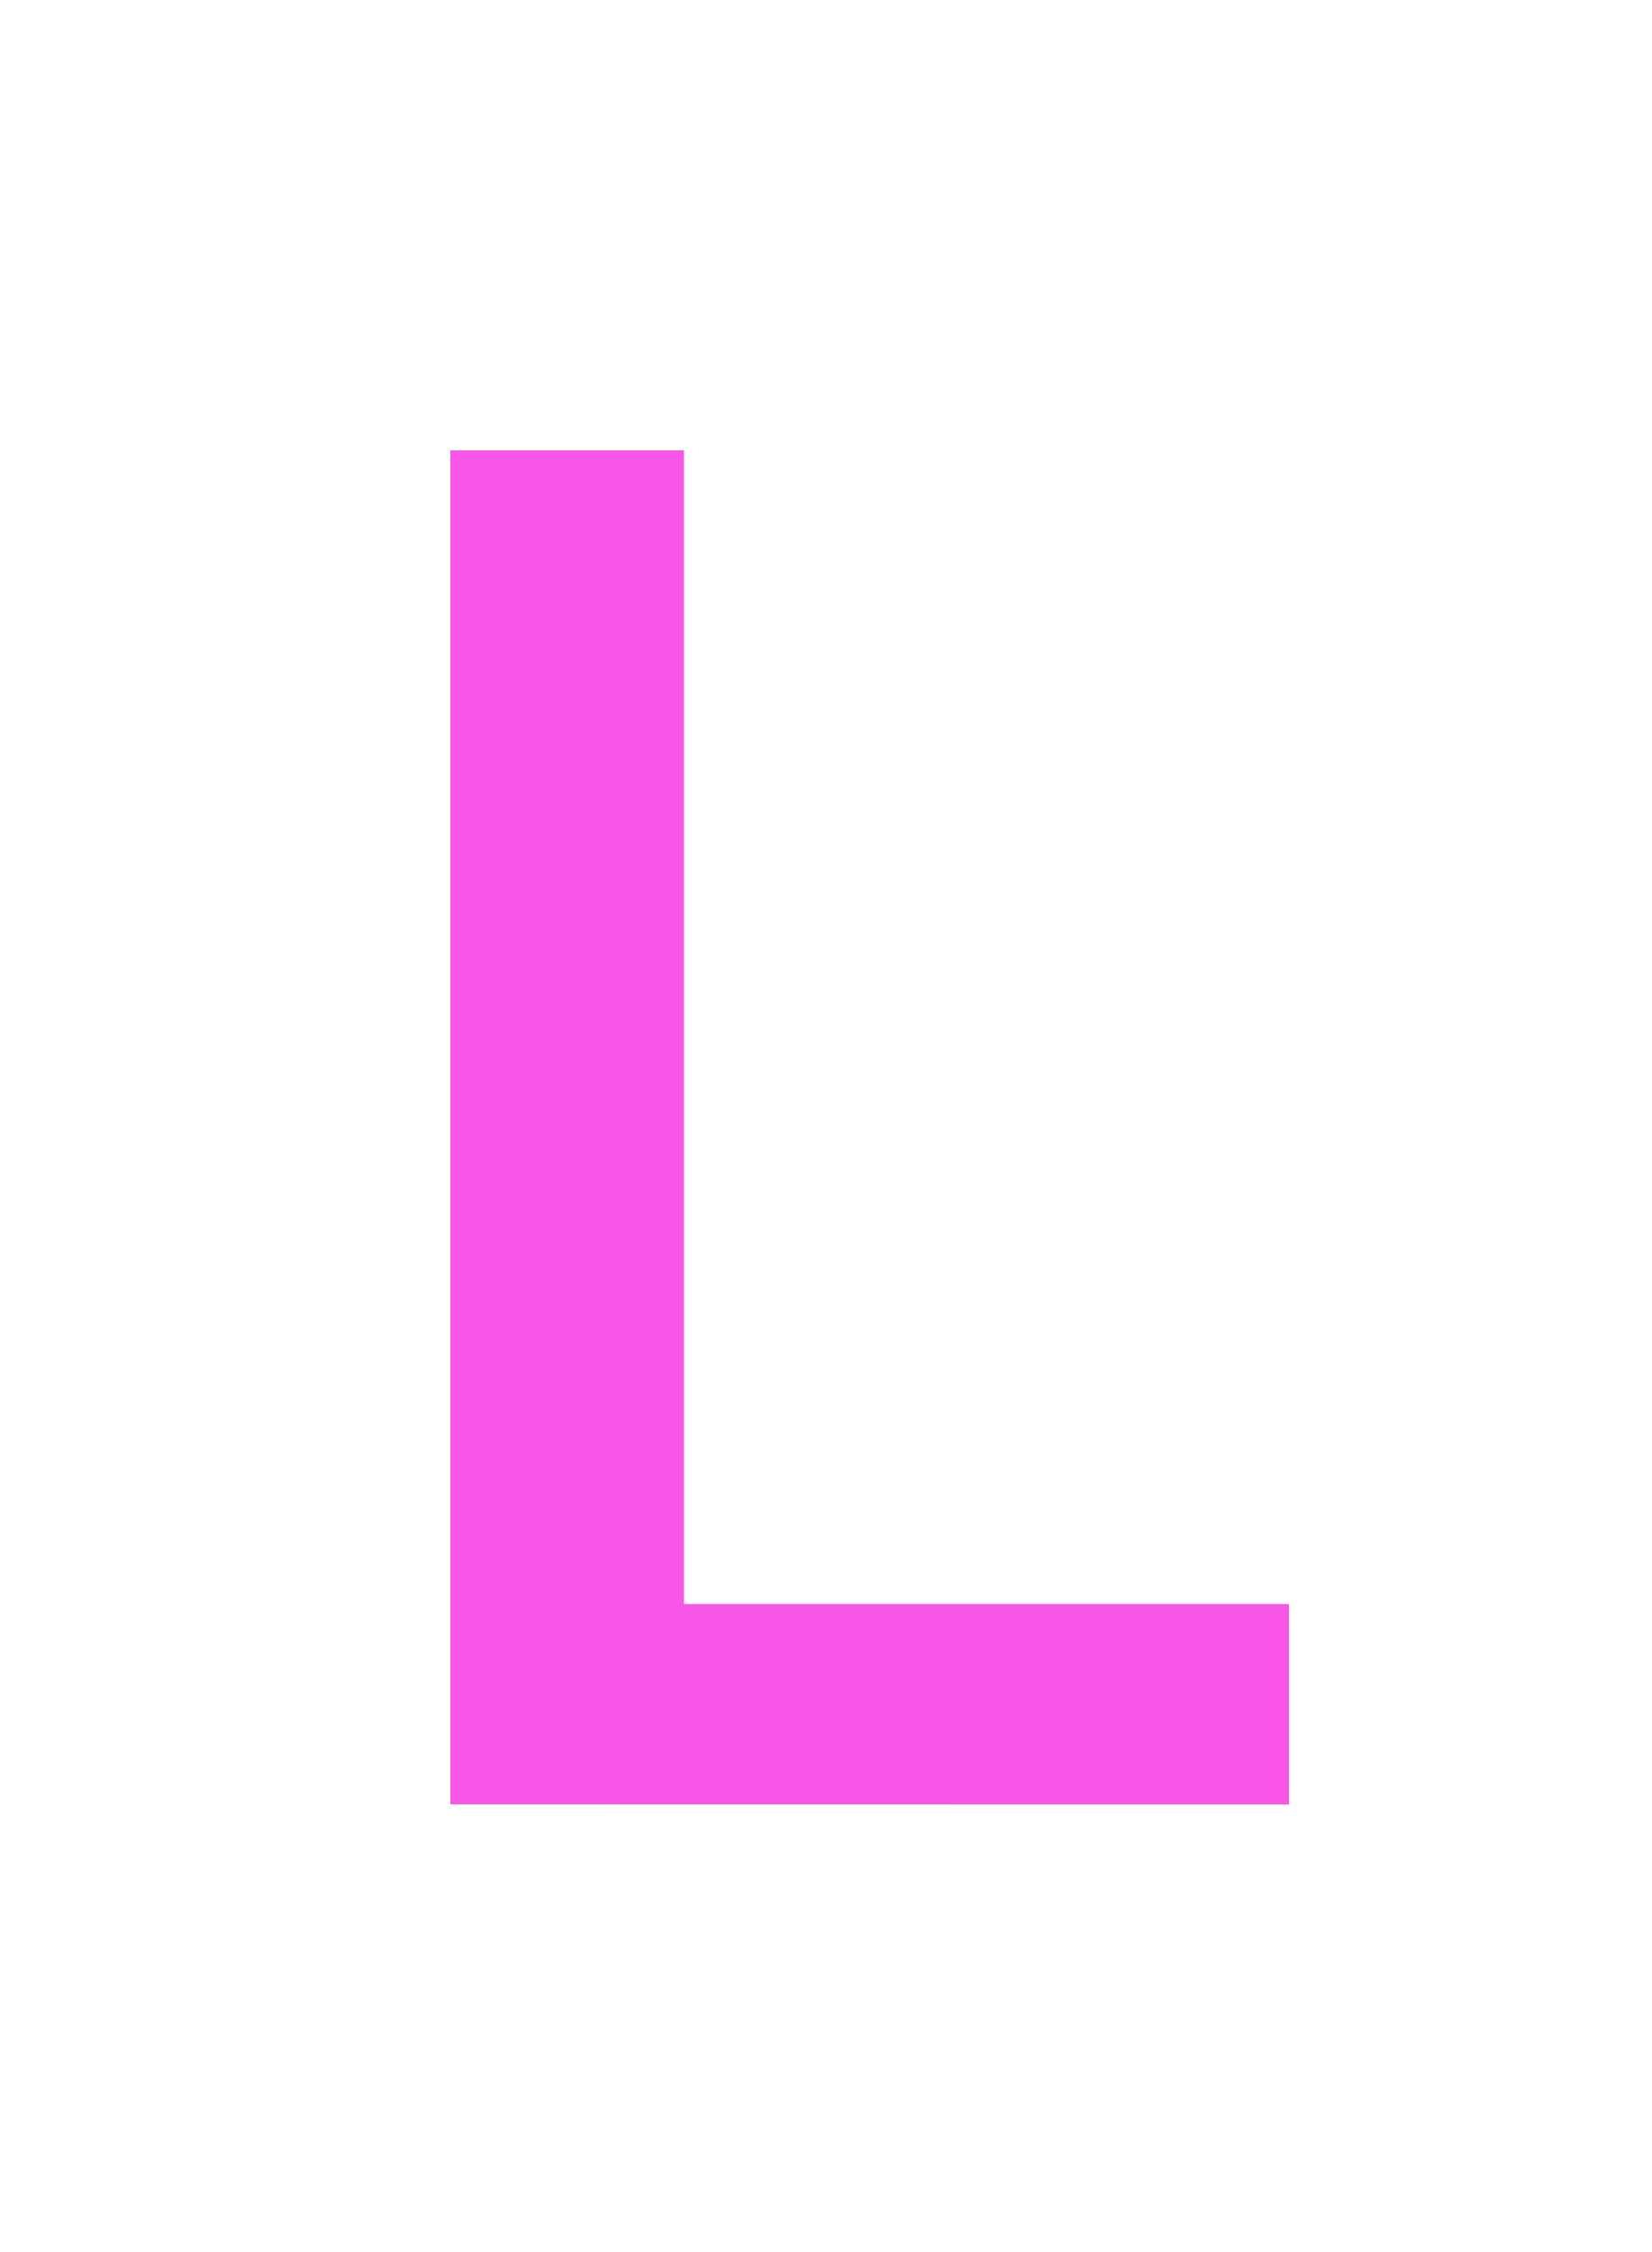
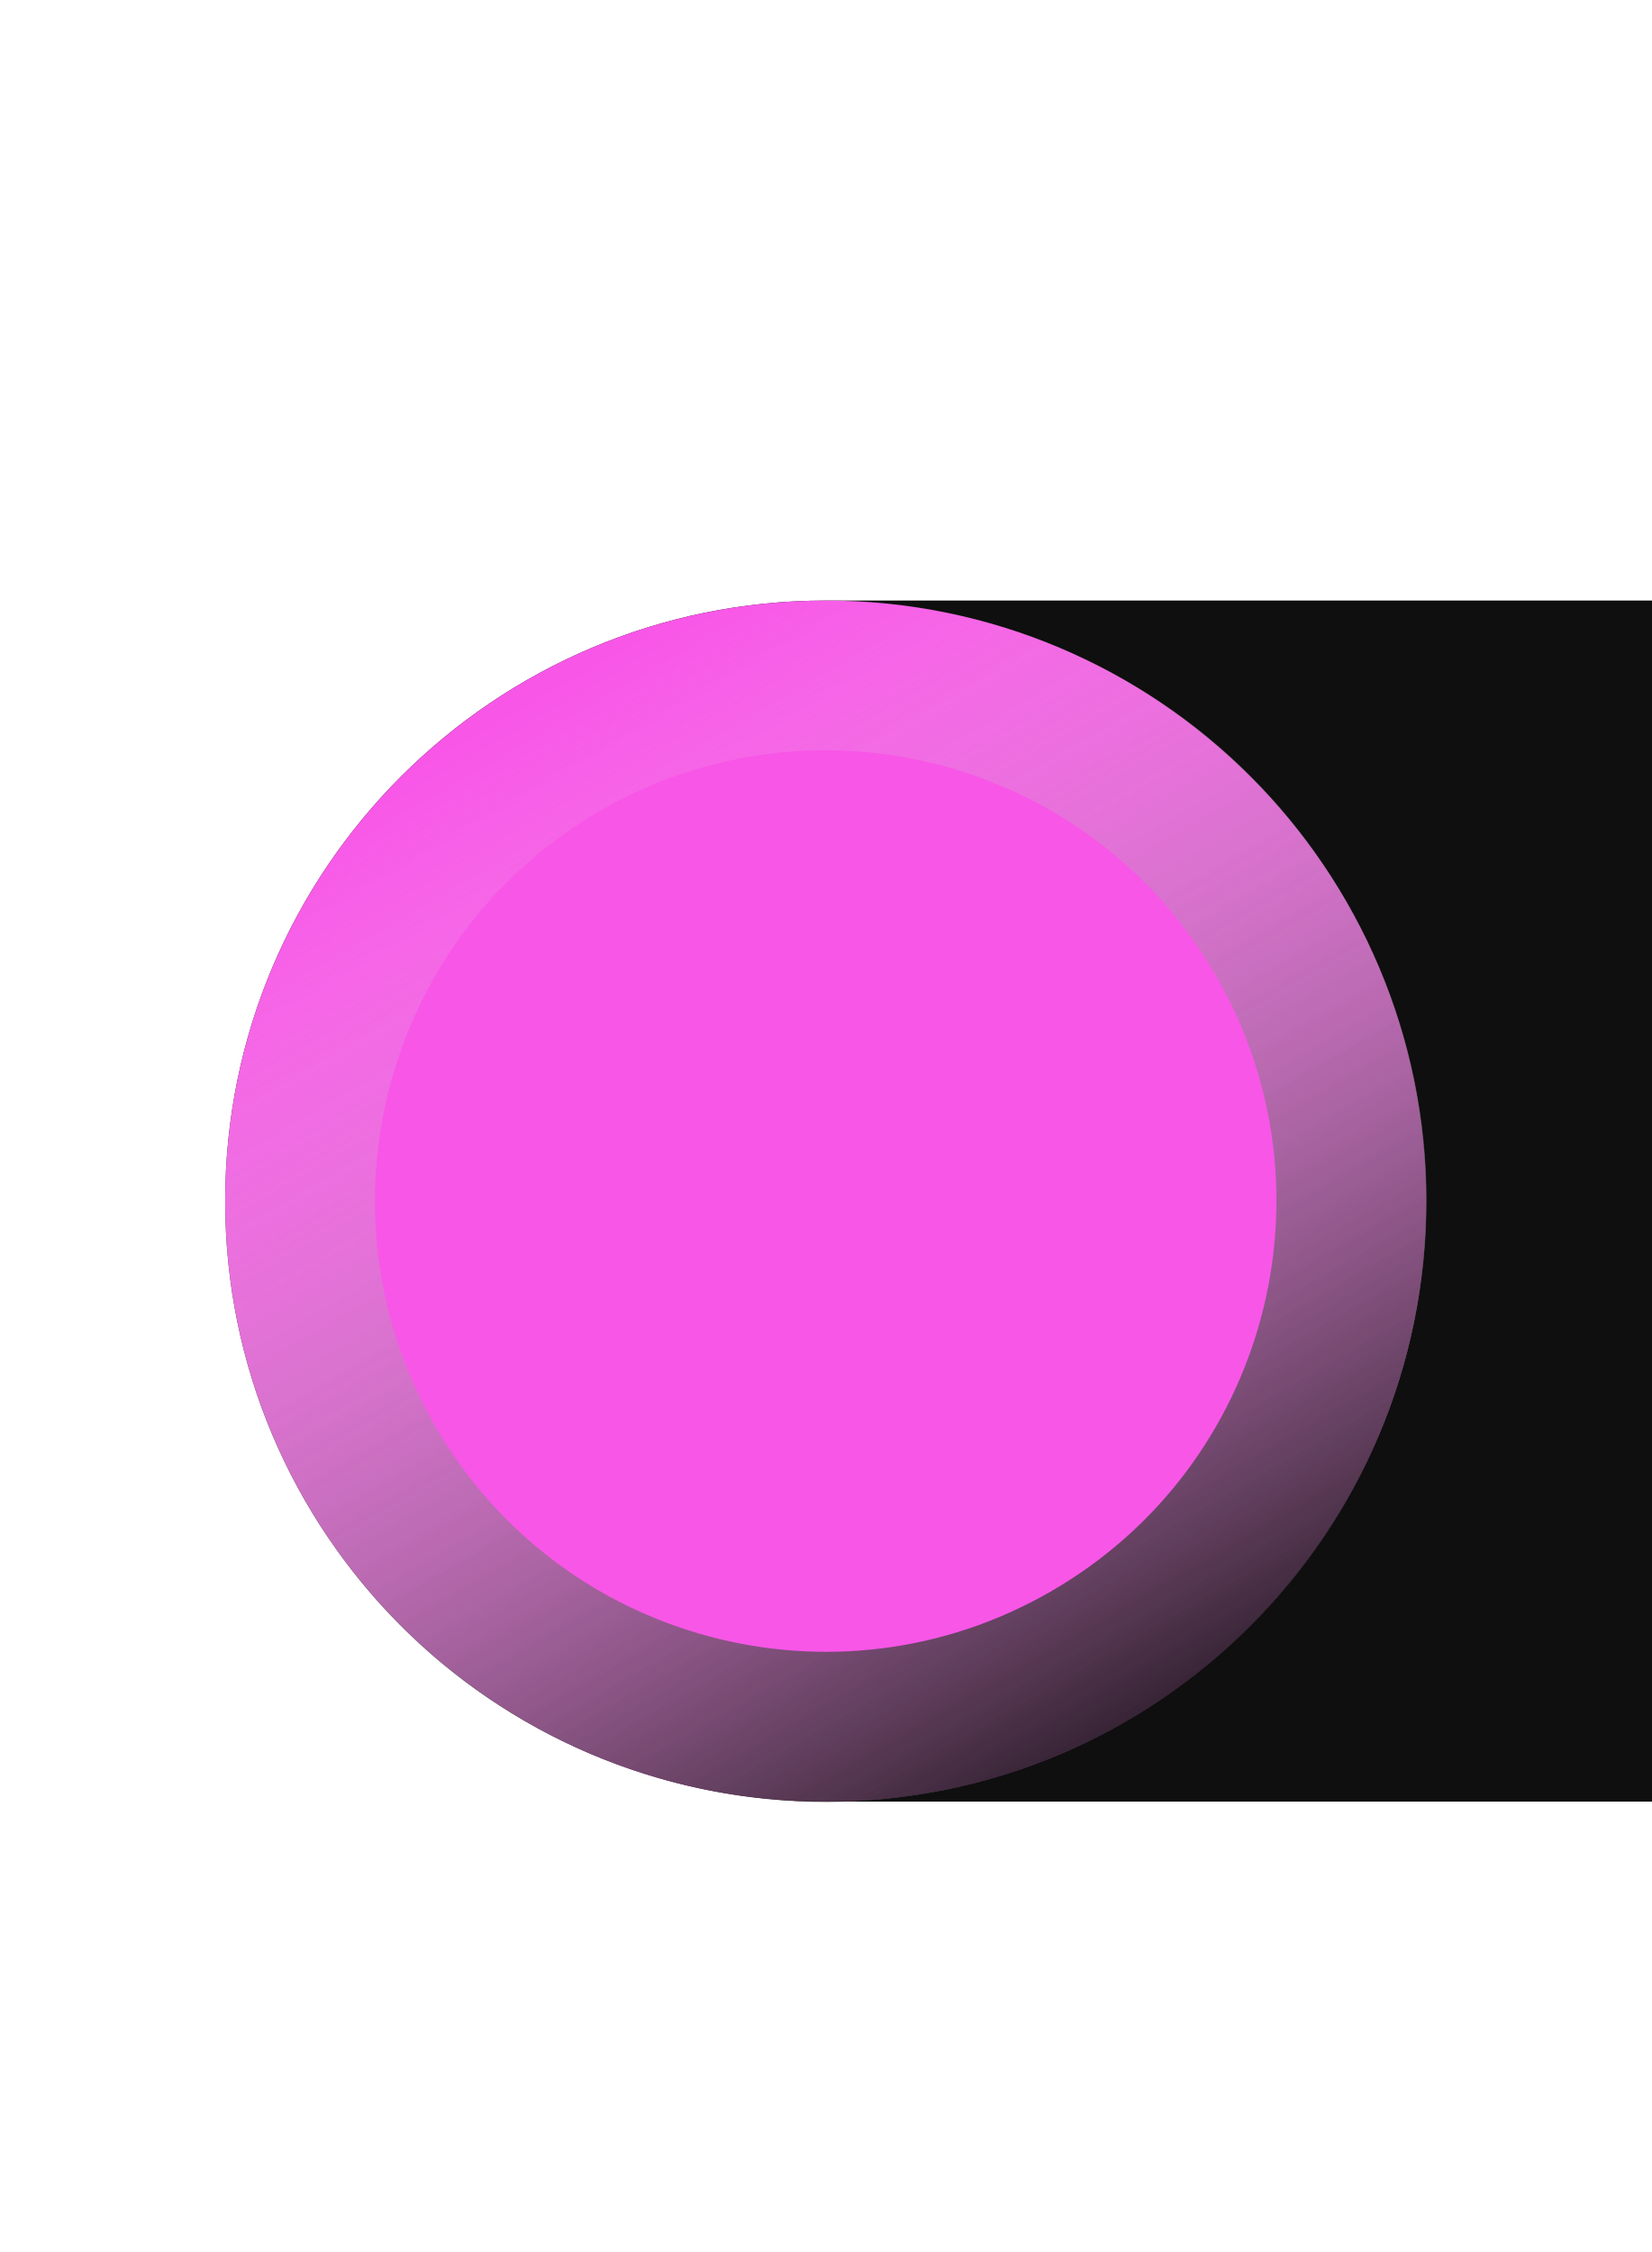
- <svg xmlns="http://www.w3.org/2000/svg" width="11" height="15" version="1.1" id="svg4">
-   <defs id="defs8" />
-   <g aria-label="L" id="text838-3" style="font-style:normal;font-weight:normal;font-size:40px;line-height:1.25;font-family:sans-serif;letter-spacing:0px;word-spacing:0px;fill:#f856e7;fill-opacity:1;stroke:none;stroke-width:1">
-     <path d="M 3,12.018 3,3 h 1.556 l -1.28e-5,7.684 h 4.03 v 1.335 z" style="font-style:normal;font-variant:normal;font-weight:600;font-stretch:normal;font-size:13.333px;font-family:'Open Sans';-inkscape-font-specification:'Open Sans Semi-Bold';fill:#f856e7;fill-opacity:1;stroke-width:1" id="path877" />
-   </g>
+ <svg xmlns="http://www.w3.org/2000/svg" xmlns:xlink="http://www.w3.org/1999/xlink" width="11" height="15" version="1.1" id="svg4">
+   <defs id="defs8">
+     <linearGradient xlink:href="#linearGradient851" id="linearGradient853" x1="-11.259" y1="8" x2="-1.077" y2="8" gradientUnits="userSpaceOnUse" gradientTransform="matrix(0.89425,0,0,0.89425,-4.759828,-7.91714)" />
+     <linearGradient id="linearGradient851">
+       <stop style="stop-color:#000000;stop-opacity:1;" offset="0" id="stop847" />
+       <stop style="stop-color:#ffffff;stop-opacity:0" offset="1" id="stop849" />
+     </linearGradient>
+     <linearGradient xlink:href="#linearGradient851" id="linearGradient853-3" x1="-11.259" y1="8" x2="-1.077" y2="8" gradientUnits="userSpaceOnUse" gradientTransform="matrix(0.875436,0,0,0.8754445,-4.863298,-7.766614)" />
+   </defs>
+   <rect style="fill:#0f0f0f;fill-opacity:1;stroke:none;stroke-width:0.846;stroke-linecap:round;stroke-linejoin:round" id="rect868" width="14.765" height="8" x="1.5" y="4" rx="4" ry="4" />
+   <circle style="fill:#f856e7;fill-opacity:1;stroke:none;stroke-width:0.846;stroke-linecap:round;stroke-linejoin:round" id="path834" cx="-5.5" cy="8" r="4" transform="scale(-1,1)" />
+   <ellipse style="fill:none;fill-opacity:1;stroke:url(#linearGradient853-3);stroke-width:1;stroke-linecap:round;stroke-linejoin:round;stroke-miterlimit:4;stroke-dasharray:none;stroke-opacity:1" id="path834-3" cx="-9.678" cy="-0.763" transform="matrix(-0.5000073,-0.8660212,-0.8660296,0.4999927,0,0)" rx="3.502" ry="3.502" />
</svg>
